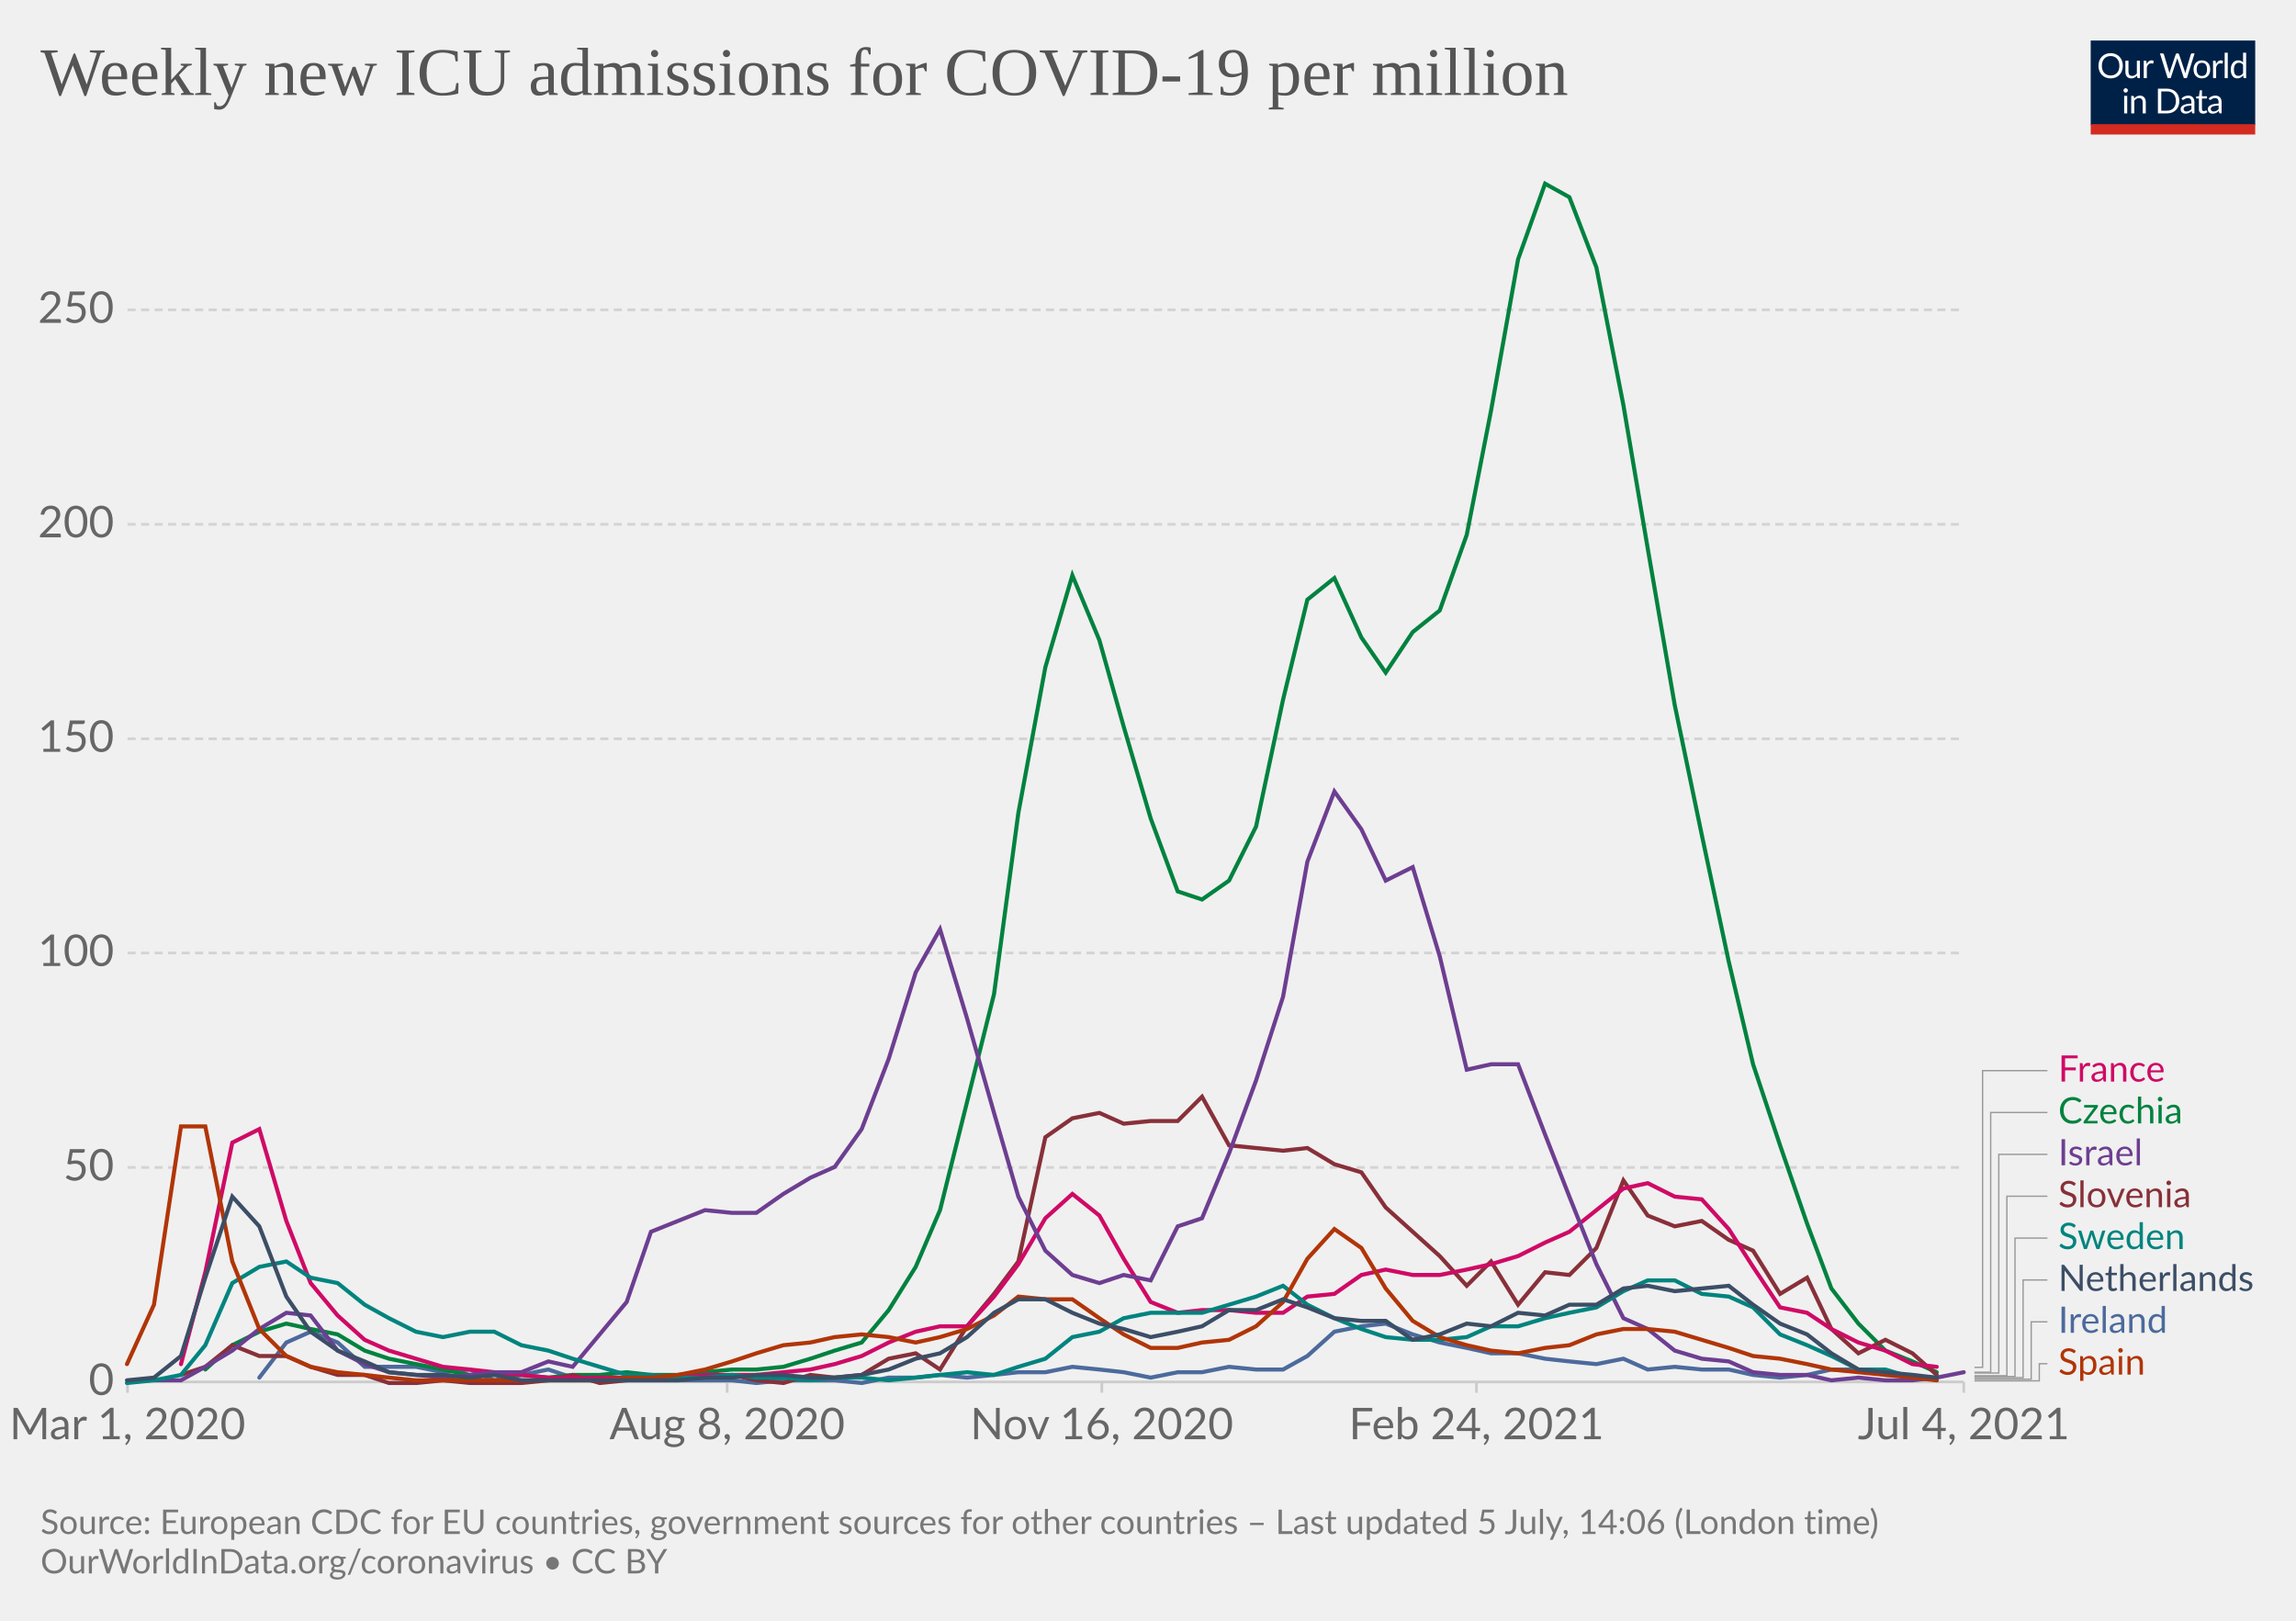
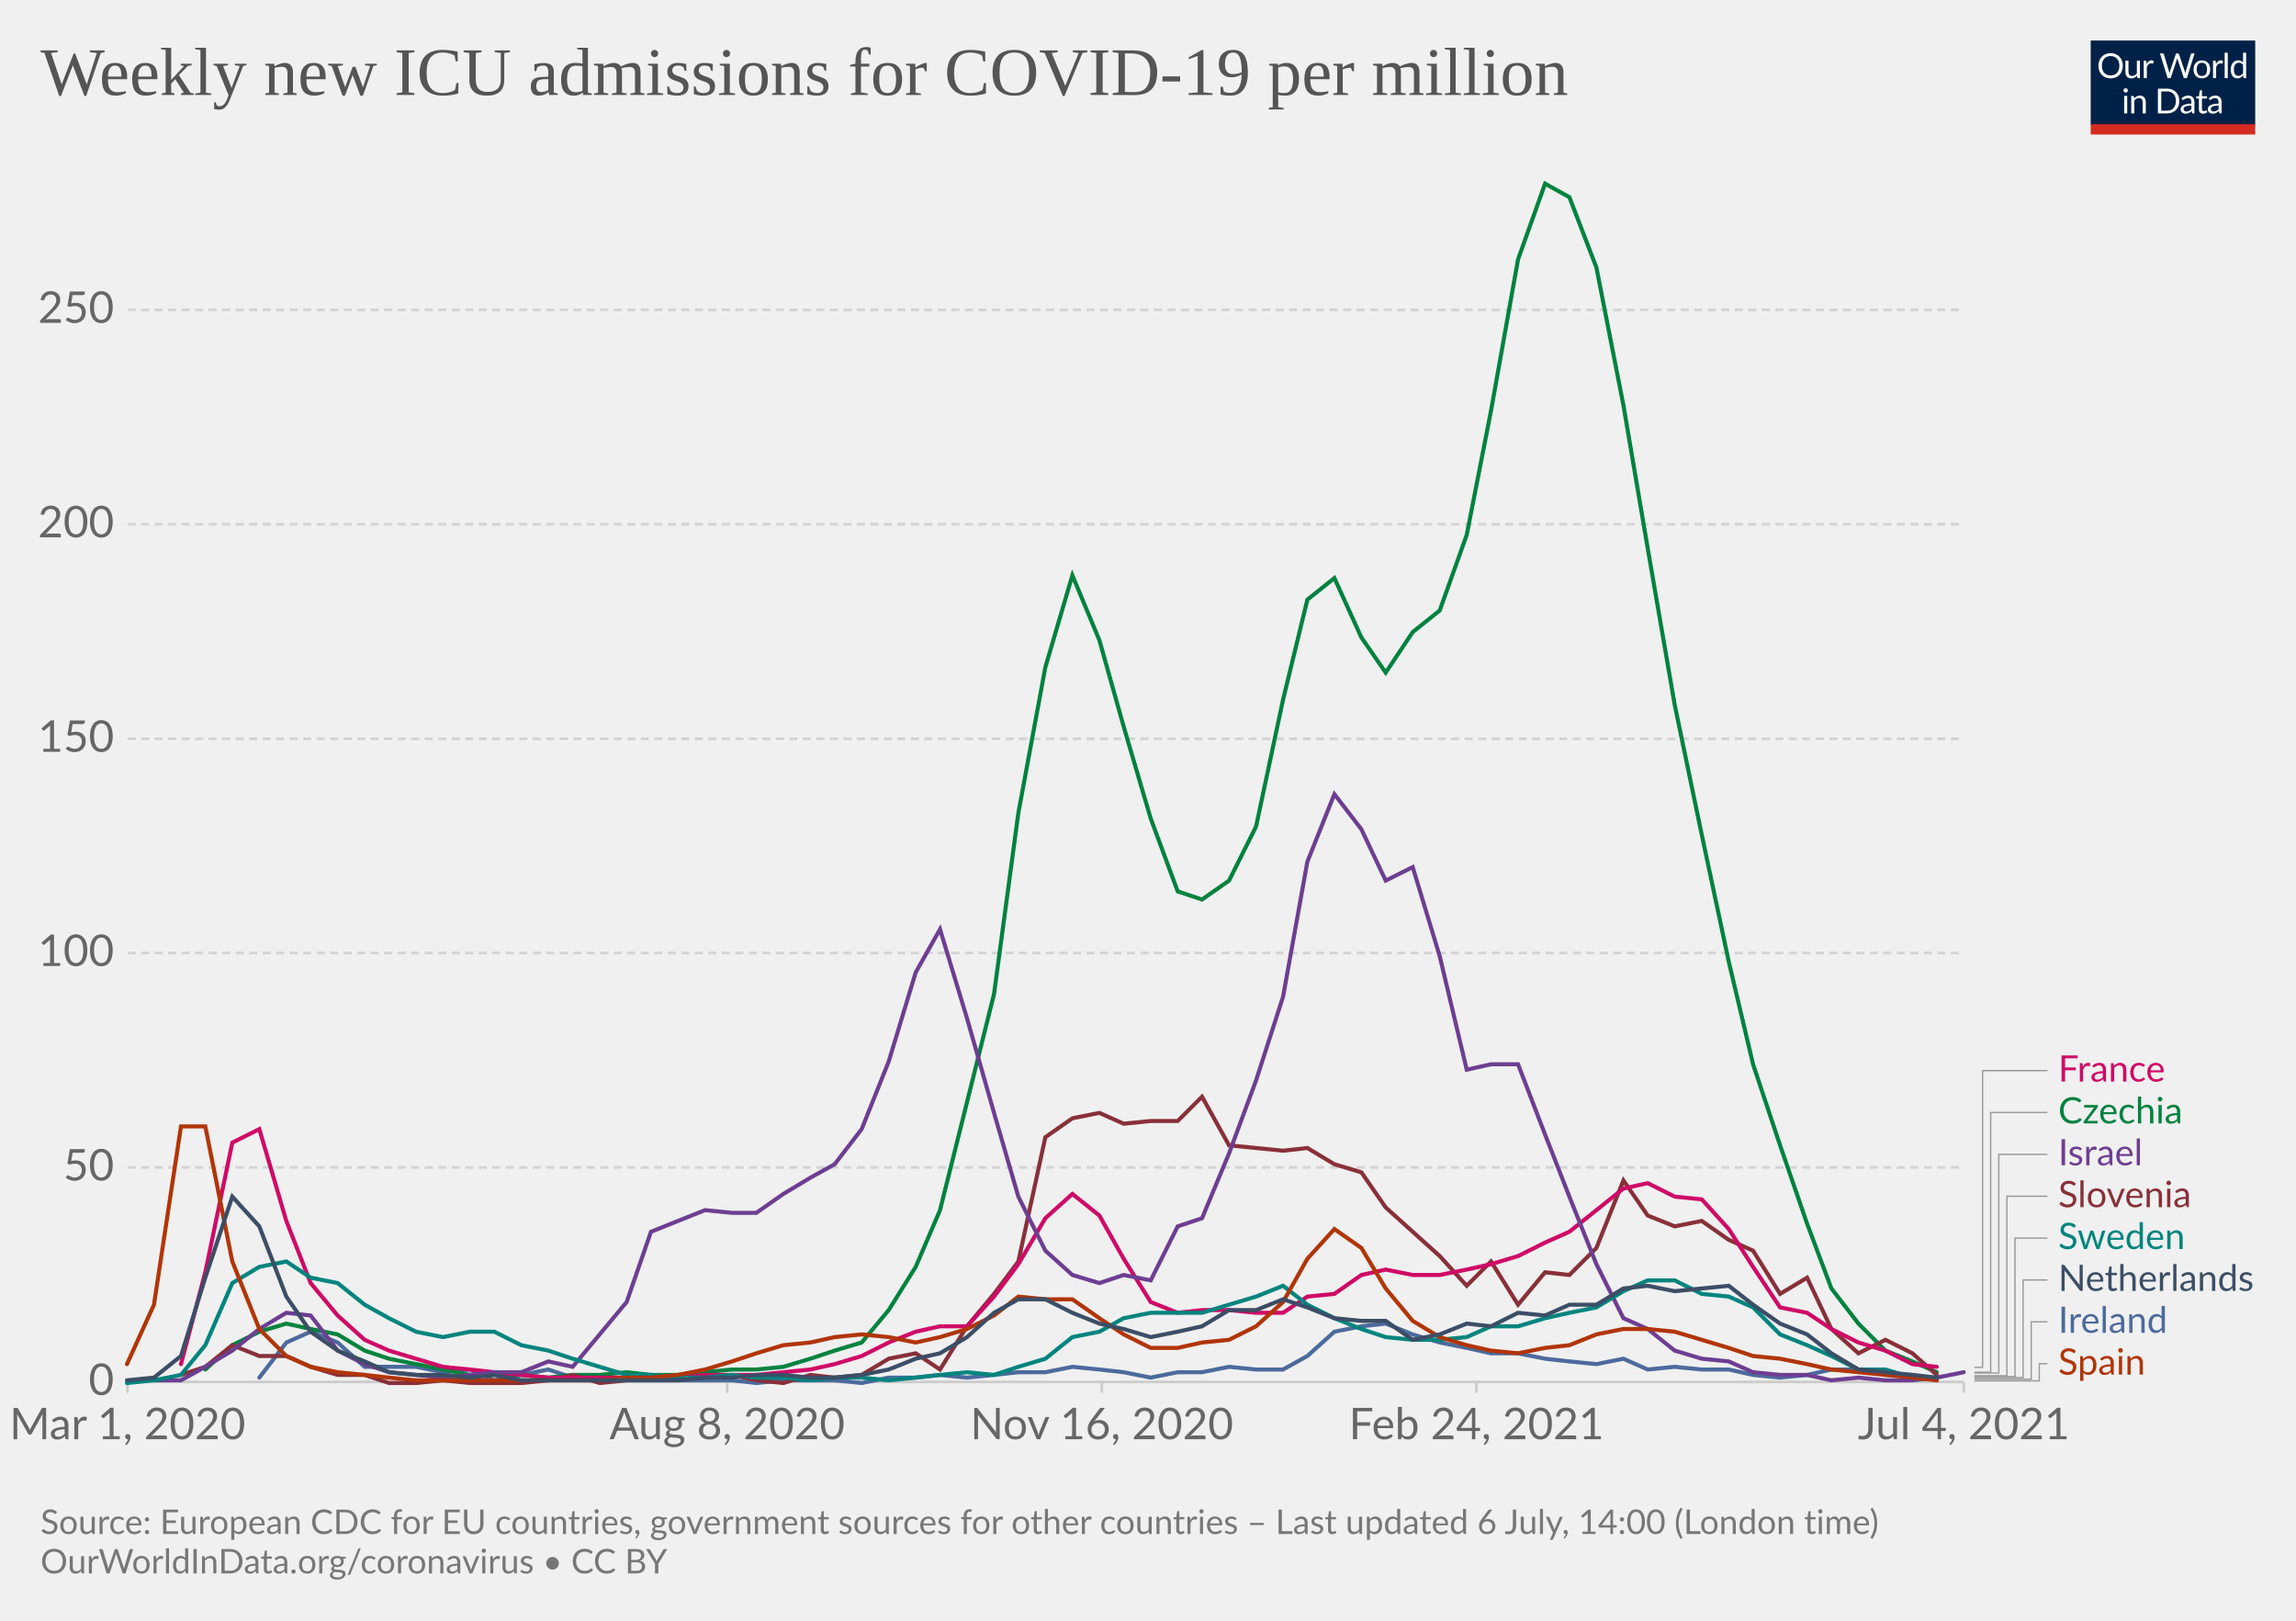
<svg xmlns="http://www.w3.org/2000/svg" version="1.1" style="background-color:#fff;-webkit-font-smoothing:antialiased" width="850" height="600" viewBox="0 0 850 600" font-family="Lato,'Helvetica Neue',Helvetica,Arial,sans-serif" font-size="18" text-rendering="optimizeLegibility">
  <g class="HeaderView">
    <g transform="matrix(.29 0 0 .29 774 15)">
      <svg className="owidLog" width="210" height="120" viewBox="0 0 210 120" fill="none">
        <g clip-path="url(#clip0)">
          <path d="M0 0h210v107.89H0V0z" fill="#002147" />
          <path d="M40.98 32.25c0 2.36-.38 4.53-1.12 6.51a14.26 14.26 0 01-8.1 8.4c-1.9.78-4.02 1.17-6.34 1.17a16.6 16.6 0 01-6.33-1.17 14.31 14.31 0 01-8.08-8.4 18.29 18.29 0 01-1.12-6.51c0-2.36.38-4.53 1.12-6.5.75-1.97 1.8-3.67 3.17-5.1a14.32 14.32 0 014.9-3.34c1.92-.8 4.03-1.19 6.34-1.19 2.32 0 4.43.4 6.34 1.19 1.92.8 3.56 1.9 4.93 3.34a14.87 14.87 0 013.17 5.1 18.1 18.1 0 011.12 6.5zm-4.38 0c0-1.94-.26-3.68-.8-5.22a10.91 10.91 0 00-2.24-3.89 9.68 9.68 0 00-3.52-2.46 11.95 11.95 0 00-4.62-.86c-1.68 0-3.21.28-4.6.86a9.88 9.88 0 00-3.54 2.46 10.91 10.91 0 00-2.24 3.9c-.53 1.53-.8 3.27-.8 5.2 0 1.94.27 3.68.8 5.22a11.17 11.17 0 002.24 3.9 10.01 10.01 0 003.55 2.44c1.38.56 2.9.83 4.6.83s3.24-.27 4.61-.83a9.8 9.8 0 003.52-2.44 11.17 11.17 0 002.25-3.9c.53-1.54.8-3.28.8-5.21zm26.22-6.54V48H60.5c-.56 0-.9-.27-1.05-.81l-.31-2.4a12.45 12.45 0 01-3.26 2.6c-1.2.64-2.58.96-4.13.96-1.22 0-2.3-.2-3.24-.6a6.52 6.52 0 01-2.33-1.7 7.37 7.37 0 01-1.43-2.67c-.3-1.04-.46-2.2-.46-3.45V25.7h3.91v14.22c0 1.68.38 2.99 1.15 3.91.77.93 1.96 1.39 3.54 1.39 1.16 0 2.24-.27 3.23-.82a10.42 10.42 0 002.8-2.28V25.7h3.91zm8.61 4.47a9.94 9.94 0 012.6-3.56 5.64 5.64 0 013.76-1.3c.47 0 .92.05 1.34.15.44.1.83.27 1.17.49l-.3 2.92c-.09.37-.3.55-.66.55-.2 0-.5-.04-.9-.13a6.21 6.21 0 00-3.24.18 4.23 4.23 0 00-1.47.92c-.42.4-.81.9-1.17 1.5-.33.58-.64 1.26-.92 2.02V48H67.7V25.71h2.25c.42 0 .72.08.88.25.16.16.27.44.33.83l.26 3.39zm61.16-13.7L122.75 48h-3.82l-7.99-24.05a21.95 21.95 0 01-.42-1.58 38.36 38.36 0 01-.44 1.58L102.05 48h-3.83L88.4 16.47h3.54c.38 0 .7.1.95.29.26.2.43.43.5.73l6.52 21.9.28 1.28.29 1.46.3-1.46.38-1.27 7.41-21.91c.1-.25.26-.48.51-.69.27-.22.58-.33.95-.33h1.23c.38 0 .69.1.92.29a1.77 1.77 0 01.53.73l7.4 21.9a28.4 28.4 0 01.68 2.62 29.52 29.52 0 01.52-2.61l6.54-21.91a1.31 1.31 0 01.48-.7c.27-.21.58-.32.95-.32h3.32zm9.35 8.88c1.63 0 3.1.27 4.4.82a9.43 9.43 0 015.46 5.94c.5 1.4.74 2.98.74 4.73 0 1.76-.25 3.34-.74 4.75a9.43 9.43 0 01-5.46 5.92c-1.3.52-2.77.79-4.4.79-1.64 0-3.12-.27-4.44-.8a9.42 9.42 0 01-3.35-2.3c-.92-1-1.63-2.2-2.13-3.61-.49-1.41-.73-3-.73-4.75s.24-3.33.73-4.73c.5-1.43 1.2-2.64 2.13-3.63a9.4 9.4 0 013.35-2.31c1.32-.55 2.8-.82 4.44-.82zm0 19.89c2.2 0 3.84-.73 4.93-2.2 1.08-1.48 1.63-3.54 1.63-6.18 0-2.66-.55-4.72-1.63-6.2-1.09-1.49-2.73-2.23-4.93-2.23-1.12 0-2.09.2-2.93.57a5.71 5.71 0 00-2.06 1.65 7.5 7.5 0 00-1.24 2.67c-.26 1.04-.4 2.22-.4 3.54 0 2.64.55 4.7 1.64 6.18 1.1 1.47 2.76 2.2 4.99 2.2zm17.97-15.07a9.94 9.94 0 012.6-3.56 5.64 5.64 0 013.76-1.3c.47 0 .91.05 1.34.15.44.1.83.27 1.16.49l-.28 2.92c-.09.37-.31.55-.66.55-.2 0-.5-.04-.9-.13a6.2 6.2 0 00-3.24.18 4.23 4.23 0 00-1.47.92c-.43.4-.82.9-1.17 1.5a13.1 13.1 0 00-.92 2.02V48h-3.94V25.71h2.24c.43 0 .72.08.88.25.17.16.28.44.33.83l.27 3.39zm15.04-14.59V48h-3.92V15.6h3.92zm19.55 15.43a6.22 6.22 0 00-2.38-2.05 6.7 6.7 0 00-2.86-.6c-2.07 0-3.66.75-4.77 2.23-1.12 1.48-1.68 3.6-1.68 6.33 0 1.46.13 2.7.38 3.74a7.29 7.29 0 001.1 2.56 4.35 4.35 0 001.78 1.45c.7.3 1.5.46 2.4.46 1.29 0 2.41-.3 3.36-.88a9.6 9.6 0 002.67-2.49V31.02zm3.91-15.43V48h-2.33c-.56 0-.9-.27-1.06-.81l-.35-2.71a12.13 12.13 0 01-3.25 2.77 8.28 8.28 0 01-4.23 1.06 7.31 7.31 0 01-6.14-2.9c-.73-.96-1.3-2.15-1.69-3.57a18.35 18.35 0 01.07-9.48 11.29 11.29 0 011.89-3.7 8.7 8.7 0 017.06-3.34 7.96 7.96 0 016.12 2.62V15.59h3.91zM46.61 70.71V93H42.7V70.71h3.91zm.84-7c0 .39-.08.75-.24 1.09a2.81 2.81 0 01-1.52 1.47 2.67 2.67 0 01-2.16 0 2.9 2.9 0 01-1.45-1.47 2.67 2.67 0 010-2.16c.15-.35.35-.65.6-.9.25-.27.53-.47.85-.62a2.67 2.67 0 012.16 0c.35.15.65.35.9.62.27.25.47.55.62.9.16.34.24.7.24 1.08zm7.97 10.24c.49-.54 1-1.04 1.54-1.48a9.85 9.85 0 013.66-1.84 8.96 8.96 0 015.43.35c.94.4 1.72.97 2.33 1.71a7.36 7.36 0 011.43 2.67c.32 1.04.49 2.19.49 3.45V93h-3.94V78.81c0-1.69-.4-3-1.17-3.92-.76-.93-1.93-1.4-3.5-1.4a6.6 6.6 0 00-3.25.83c-1 .56-1.92 1.31-2.77 2.27V93h-3.94V70.71h2.35c.56 0 .9.28 1.04.82l.3 2.42zm57.7 3.3c0 2.36-.37 4.5-1.11 6.44a14.3 14.3 0 01-3.17 4.98 14.1 14.1 0 01-4.93 3.2c-1.9.76-4.02 1.13-6.33 1.13H85.8V61.47h11.77c2.31 0 4.42.39 6.33 1.15a13.8 13.8 0 018.1 8.18 17.75 17.75 0 011.12 6.45zm-4.37 0c0-1.94-.26-3.67-.8-5.2a10.94 10.94 0 00-2.23-3.87 9.57 9.57 0 00-3.53-2.42 12.23 12.23 0 00-4.61-.83h-7.5v24.62h7.5c1.7 0 3.24-.28 4.61-.84a9.7 9.7 0 003.53-2.4 10.94 10.94 0 002.24-3.87c.53-1.53.8-3.26.8-5.2zm19.8 5.72c-1.8.06-3.34.2-4.62.44-1.26.22-2.3.51-3.1.88-.8.36-1.37.8-1.74 1.3-.35.5-.53 1.05-.53 1.67 0 .58.1 1.1.3 1.52a3 3 0 00.76 1.05c.34.27.73.46 1.17.6a6.13 6.13 0 001.45.17 7.28 7.28 0 003.5-.81 11.95 11.95 0 002.82-2.2v-4.62zm-12.65-9.11a12.73 12.73 0 013.98-2.66c1.43-.59 3-.88 4.73-.88 1.25 0 2.36.2 3.33.61a6.81 6.81 0 013.94 4.38c.33 1.04.5 2.19.5 3.43V93h-1.74a1.8 1.8 0 01-.88-.18c-.2-.13-.36-.38-.48-.74l-.44-2.12-1.72 1.46a9.48 9.48 0 01-3.74 1.7c-.69.15-1.46.23-2.3.23-.87 0-1.69-.12-2.45-.35a5.34 5.34 0 01-3.34-2.93 6.64 6.64 0 01-.49-2.64c0-.88.25-1.72.73-2.53a6.33 6.33 0 012.35-2.17c1.09-.63 2.5-1.15 4.25-1.54 1.75-.41 3.89-.65 6.42-.7v-1.75c0-1.73-.37-3.03-1.12-3.91-.75-.9-1.84-1.34-3.28-1.34-.97 0-1.78.12-2.44.37-.64.23-1.2.5-1.7.81l-1.23.82c-.33.23-.67.35-1 .35-.27 0-.5-.07-.69-.2a2.1 2.1 0 01-.48-.53l-.7-1.25zm27.67 19.5c-1.76 0-3.12-.5-4.07-1.48-.94-.98-1.41-2.4-1.41-4.25V74h-2.68a.9.9 0 01-.6-.2c-.16-.14-.24-.36-.24-.66v-1.56l3.65-.46.9-6.89a.9.9 0 01.29-.52.88.88 0 01.62-.22H142v7.67h6.44V74H142v13.38c0 .94.22 1.63.68 2.09.45.45 1.04.68 1.76.68a3.21 3.21 0 001.85-.53l.55-.35c.16-.12.3-.18.41-.18.2 0 .4.13.55.38l1.15 1.87a7.45 7.45 0 01-2.44 1.5 8.53 8.53 0 01-2.95.52zm19.68-10.4c-1.8.07-3.34.21-4.62.45-1.26.22-2.3.51-3.1.88-.8.36-1.37.8-1.74 1.3-.35.5-.53 1.05-.53 1.67 0 .58.1 1.1.3 1.52a2.9 2.9 0 00.76 1.05c.34.27.73.46 1.17.6a6.13 6.13 0 001.45.17 7.3 7.3 0 003.5-.81 12.04 12.04 0 002.82-2.2v-4.62zm-12.65-9.1a12.72 12.72 0 013.99-2.66c1.42-.59 3-.88 4.72-.88 1.25 0 2.36.2 3.33.61a6.81 6.81 0 013.94 4.38c.33 1.04.5 2.19.5 3.43V93h-1.74a1.8 1.8 0 01-.88-.18c-.2-.13-.36-.38-.48-.74l-.44-2.12-1.72 1.46a9.48 9.48 0 01-3.74 1.7c-.69.15-1.46.23-2.3.23-.87 0-1.69-.12-2.45-.35a5.33 5.33 0 01-3.34-2.93 6.62 6.62 0 01-.49-2.64c0-.88.25-1.72.73-2.53a6.33 6.33 0 012.35-2.17c1.09-.63 2.5-1.15 4.25-1.54a31.2 31.2 0 016.42-.7v-1.75c0-1.73-.37-3.03-1.12-3.91-.75-.9-1.84-1.34-3.28-1.34-.97 0-1.78.12-2.44.37-.64.23-1.2.5-1.7.81l-1.22.82c-.34.23-.68.35-1.02.35-.26 0-.49-.07-.68-.2a1.88 1.88 0 01-.48-.53l-.7-1.25zM40.98 32.25c0 2.36-.38 4.53-1.12 6.51a14.26 14.26 0 01-8.1 8.4c-1.9.78-4.02 1.17-6.34 1.17a16.6 16.6 0 01-6.33-1.17 14.31 14.31 0 01-8.08-8.4 18.29 18.29 0 01-1.12-6.51c0-2.36.38-4.53 1.12-6.5.75-1.97 1.8-3.67 3.17-5.1a14.32 14.32 0 014.9-3.34c1.92-.8 4.03-1.19 6.34-1.19 2.32 0 4.43.4 6.34 1.19 1.92.8 3.56 1.9 4.93 3.34a14.87 14.87 0 013.17 5.1 18.1 18.1 0 011.12 6.5zm-4.38 0c0-1.94-.26-3.68-.8-5.22a10.91 10.91 0 00-2.24-3.89 9.68 9.68 0 00-3.52-2.46 11.95 11.95 0 00-4.62-.86c-1.68 0-3.21.28-4.6.86a9.88 9.88 0 00-3.54 2.46 10.91 10.91 0 00-2.24 3.9c-.53 1.53-.8 3.27-.8 5.2 0 1.94.27 3.68.8 5.22a11.17 11.17 0 002.24 3.9 10.01 10.01 0 003.55 2.44c1.38.56 2.9.83 4.6.83s3.24-.27 4.61-.83a9.8 9.8 0 003.52-2.44 11.17 11.17 0 002.25-3.9c.53-1.54.8-3.28.8-5.21zm26.22-6.54V48H60.5c-.56 0-.9-.27-1.05-.81l-.31-2.4a12.45 12.45 0 01-3.26 2.6c-1.2.64-2.58.96-4.13.96-1.22 0-2.3-.2-3.24-.6a6.52 6.52 0 01-2.33-1.7 7.37 7.37 0 01-1.43-2.67c-.3-1.04-.46-2.2-.46-3.45V25.7h3.91v14.22c0 1.68.38 2.99 1.15 3.91.77.93 1.96 1.39 3.54 1.39 1.16 0 2.24-.27 3.23-.82a10.42 10.42 0 002.8-2.28V25.7h3.91zm8.61 4.47a9.94 9.94 0 012.6-3.56 5.64 5.64 0 013.76-1.3c.47 0 .92.05 1.34.15.44.1.83.27 1.17.49l-.3 2.92c-.09.37-.3.55-.66.55-.2 0-.5-.04-.9-.13a6.21 6.21 0 00-3.24.18 4.23 4.23 0 00-1.47.92c-.42.4-.81.9-1.17 1.5-.33.58-.64 1.26-.92 2.02V48H67.7V25.71h2.25c.42 0 .72.08.88.25.16.16.27.44.33.83l.26 3.39zm61.16-13.7L122.75 48h-3.82l-7.99-24.05a21.95 21.95 0 01-.42-1.58 38.36 38.36 0 01-.44 1.58L102.05 48h-3.83L88.4 16.47h3.54c.38 0 .7.1.95.29.26.2.43.43.5.73l6.52 21.9.28 1.28.29 1.46.3-1.46.38-1.27 7.41-21.91c.1-.25.26-.48.51-.69.27-.22.58-.33.95-.33h1.23c.38 0 .69.1.92.29a1.77 1.77 0 01.53.73l7.4 21.9a28.4 28.4 0 01.68 2.62 29.52 29.52 0 01.52-2.61l6.54-21.91a1.31 1.31 0 01.48-.7c.27-.21.58-.32.95-.32h3.32zm9.35 8.88c1.63 0 3.1.27 4.4.82a9.43 9.43 0 015.46 5.94c.5 1.4.74 2.98.74 4.73 0 1.76-.25 3.34-.74 4.75a9.43 9.43 0 01-5.46 5.92c-1.3.52-2.77.79-4.4.79-1.64 0-3.12-.27-4.44-.8a9.42 9.42 0 01-3.35-2.3c-.92-1-1.63-2.2-2.13-3.61-.49-1.41-.73-3-.73-4.75s.24-3.33.73-4.73c.5-1.43 1.2-2.64 2.13-3.63a9.4 9.4 0 013.35-2.31c1.32-.55 2.8-.82 4.44-.82zm0 19.89c2.2 0 3.84-.73 4.93-2.2 1.08-1.48 1.63-3.54 1.63-6.18 0-2.66-.55-4.72-1.63-6.2-1.09-1.49-2.73-2.23-4.93-2.23-1.12 0-2.09.2-2.93.57a5.71 5.71 0 00-2.06 1.65 7.5 7.5 0 00-1.24 2.67c-.26 1.04-.4 2.22-.4 3.54 0 2.64.55 4.7 1.64 6.18 1.1 1.47 2.76 2.2 4.99 2.2zm17.97-15.07a9.94 9.94 0 012.6-3.56 5.64 5.64 0 013.76-1.3c.47 0 .91.05 1.34.15.44.1.83.27 1.16.49l-.28 2.92c-.09.37-.31.55-.66.55-.2 0-.5-.04-.9-.13a6.2 6.2 0 00-3.24.18 4.23 4.23 0 00-1.47.92c-.43.4-.82.9-1.17 1.5a13.1 13.1 0 00-.92 2.02V48h-3.94V25.71h2.24c.43 0 .72.08.88.25.17.16.28.44.33.83l.27 3.39zm15.04-14.59V48h-3.92V15.6h3.92zm19.55 15.43a6.22 6.22 0 00-2.38-2.05 6.7 6.7 0 00-2.86-.6c-2.07 0-3.66.75-4.77 2.23-1.12 1.48-1.68 3.6-1.68 6.33 0 1.46.13 2.7.38 3.74a7.29 7.29 0 001.1 2.56 4.35 4.35 0 001.78 1.45c.7.3 1.5.46 2.4.46 1.29 0 2.41-.3 3.36-.88a9.6 9.6 0 002.67-2.49V31.02zm3.91-15.43V48h-2.33c-.56 0-.9-.27-1.06-.81l-.35-2.71a12.13 12.13 0 01-3.25 2.77 8.28 8.28 0 01-4.23 1.06 7.31 7.31 0 01-6.14-2.9c-.73-.96-1.3-2.15-1.69-3.57a18.35 18.35 0 01.07-9.48 11.29 11.29 0 011.89-3.7 8.7 8.7 0 017.06-3.34 7.96 7.96 0 016.12 2.62V15.59h3.91zM46.61 70.71V93H42.7V70.71h3.91zm.84-7c0 .39-.08.75-.24 1.09a2.81 2.81 0 01-1.52 1.47 2.67 2.67 0 01-2.16 0 2.9 2.9 0 01-1.45-1.47 2.67 2.67 0 010-2.16c.15-.35.35-.65.6-.9.25-.27.53-.47.85-.62a2.67 2.67 0 012.16 0c.35.15.65.35.9.62.27.25.47.55.62.9.16.34.24.7.24 1.08zm7.97 10.24c.49-.54 1-1.04 1.54-1.48a9.85 9.85 0 013.66-1.84 8.96 8.96 0 015.43.35c.94.4 1.72.97 2.33 1.71a7.36 7.36 0 011.43 2.67c.32 1.04.49 2.19.49 3.45V93h-3.94V78.81c0-1.69-.4-3-1.17-3.92-.76-.93-1.93-1.4-3.5-1.4a6.6 6.6 0 00-3.25.83c-1 .56-1.92 1.31-2.77 2.27V93h-3.94V70.71h2.35c.56 0 .9.28 1.04.82l.3 2.42zm57.7 3.3c0 2.36-.37 4.5-1.11 6.44a14.3 14.3 0 01-3.17 4.98 14.1 14.1 0 01-4.93 3.2c-1.9.76-4.02 1.13-6.33 1.13H85.8V61.47h11.77c2.31 0 4.42.39 6.33 1.15a13.8 13.8 0 018.1 8.18 17.75 17.75 0 011.12 6.45zm-4.37 0c0-1.94-.26-3.67-.8-5.2a10.94 10.94 0 00-2.23-3.87 9.57 9.57 0 00-3.53-2.42 12.23 12.23 0 00-4.61-.83h-7.5v24.62h7.5c1.7 0 3.24-.28 4.61-.84a9.7 9.7 0 003.53-2.4 10.94 10.94 0 002.24-3.87c.53-1.53.8-3.26.8-5.2zm19.8 5.72c-1.8.06-3.34.2-4.62.44-1.26.22-2.3.51-3.1.88-.8.36-1.37.8-1.74 1.3-.35.5-.53 1.05-.53 1.67 0 .58.1 1.1.3 1.52a3 3 0 00.76 1.05c.34.27.73.46 1.17.6a6.13 6.13 0 001.45.17 7.28 7.28 0 003.5-.81 11.95 11.95 0 002.82-2.2v-4.62zm-12.65-9.11a12.73 12.73 0 013.98-2.66c1.43-.59 3-.88 4.73-.88 1.25 0 2.36.2 3.33.61a6.81 6.81 0 013.94 4.38c.33 1.04.5 2.19.5 3.43V93h-1.74a1.8 1.8 0 01-.88-.18c-.2-.13-.36-.38-.48-.74l-.44-2.12-1.72 1.46a9.48 9.48 0 01-3.74 1.7c-.69.15-1.46.23-2.3.23-.87 0-1.69-.12-2.45-.35a5.34 5.34 0 01-3.34-2.93 6.64 6.64 0 01-.49-2.64c0-.88.25-1.72.73-2.53a6.33 6.33 0 012.35-2.17c1.09-.63 2.5-1.15 4.25-1.54 1.75-.41 3.89-.65 6.42-.7v-1.75c0-1.73-.37-3.03-1.12-3.91-.75-.9-1.84-1.34-3.28-1.34-.97 0-1.78.12-2.44.37-.64.23-1.2.5-1.7.81l-1.23.82c-.33.23-.67.35-1 .35-.27 0-.5-.07-.69-.2a2.1 2.1 0 01-.48-.53l-.7-1.25zm27.67 19.5c-1.76 0-3.12-.5-4.07-1.48-.94-.98-1.41-2.4-1.41-4.25V74h-2.68a.9.9 0 01-.6-.2c-.16-.14-.24-.36-.24-.66v-1.56l3.65-.46.9-6.89a.9.9 0 01.29-.52.88.88 0 01.62-.22H142v7.67h6.44V74H142v13.38c0 .94.22 1.63.68 2.09.45.45 1.04.68 1.76.68a3.21 3.21 0 001.85-.53l.55-.35c.16-.12.3-.18.41-.18.2 0 .4.13.55.38l1.15 1.87a7.45 7.45 0 01-2.44 1.5 8.53 8.53 0 01-2.95.52zm19.68-10.4c-1.8.07-3.34.21-4.62.45-1.26.22-2.3.51-3.1.88-.8.36-1.37.8-1.74 1.3-.35.5-.53 1.05-.53 1.67 0 .58.1 1.1.3 1.52a2.9 2.9 0 00.76 1.05c.34.27.73.46 1.17.6a6.13 6.13 0 001.45.17 7.3 7.3 0 003.5-.81 12.04 12.04 0 002.82-2.2v-4.62zm-12.65-9.1a12.72 12.72 0 013.99-2.66c1.42-.59 3-.88 4.72-.88 1.25 0 2.36.2 3.33.61a6.81 6.81 0 013.94 4.38c.33 1.04.5 2.19.5 3.43V93h-1.74a1.8 1.8 0 01-.88-.18c-.2-.13-.36-.38-.48-.74l-.44-2.12-1.72 1.46a9.48 9.48 0 01-3.74 1.7c-.69.15-1.46.23-2.3.23-.87 0-1.69-.12-2.45-.35a5.33 5.33 0 01-3.34-2.93 6.62 6.62 0 01-.49-2.64c0-.88.25-1.72.73-2.53a6.33 6.33 0 012.35-2.17c1.09-.63 2.5-1.15 4.25-1.54a31.2 31.2 0 016.42-.7v-1.75c0-1.73-.37-3.03-1.12-3.91-.75-.9-1.84-1.34-3.28-1.34-.97 0-1.78.12-2.44.37-.64.23-1.2.5-1.7.81l-1.22.82c-.34.23-.68.35-1.02.35-.26 0-.49-.07-.68-.2a1.88 1.88 0 01-.48-.53l-.7-1.25zM40.98 32.25c0 2.36-.38 4.53-1.12 6.51a14.26 14.26 0 01-8.1 8.4c-1.9.78-4.02 1.17-6.34 1.17a16.6 16.6 0 01-6.33-1.17 14.31 14.31 0 01-8.08-8.4 18.29 18.29 0 01-1.12-6.51c0-2.36.38-4.53 1.12-6.5.75-1.97 1.8-3.67 3.17-5.1a14.32 14.32 0 014.9-3.34c1.92-.8 4.03-1.19 6.34-1.19 2.32 0 4.43.4 6.34 1.19 1.92.8 3.56 1.9 4.93 3.34a14.87 14.87 0 013.17 5.1 18.1 18.1 0 011.12 6.5zm-4.38 0c0-1.94-.26-3.68-.8-5.22a10.91 10.91 0 00-2.24-3.89 9.68 9.68 0 00-3.52-2.46 11.95 11.95 0 00-4.62-.86c-1.68 0-3.21.28-4.6.86a9.88 9.88 0 00-3.54 2.46 10.91 10.91 0 00-2.24 3.9c-.53 1.53-.8 3.27-.8 5.2 0 1.94.27 3.68.8 5.22a11.17 11.17 0 002.24 3.9 10.01 10.01 0 003.55 2.44c1.38.56 2.9.83 4.6.83s3.24-.27 4.61-.83a9.8 9.8 0 003.52-2.44 11.17 11.17 0 002.25-3.9c.53-1.54.8-3.28.8-5.21zm26.22-6.54V48H60.5c-.56 0-.9-.27-1.05-.81l-.31-2.4a12.45 12.45 0 01-3.26 2.6c-1.2.64-2.58.96-4.13.96-1.22 0-2.3-.2-3.24-.6a6.52 6.52 0 01-2.33-1.7 7.37 7.37 0 01-1.43-2.67c-.3-1.04-.46-2.2-.46-3.45V25.7h3.91v14.22c0 1.68.38 2.99 1.15 3.91.77.93 1.96 1.39 3.54 1.39 1.16 0 2.24-.27 3.23-.82a10.42 10.42 0 002.8-2.28V25.7h3.91zm8.61 4.47a9.94 9.94 0 012.6-3.56 5.64 5.64 0 013.76-1.3c.47 0 .92.05 1.34.15.44.1.83.27 1.17.49l-.3 2.92c-.09.37-.3.55-.66.55-.2 0-.5-.04-.9-.13a6.21 6.21 0 00-3.24.18 4.23 4.23 0 00-1.47.92c-.42.4-.81.9-1.17 1.5-.33.58-.64 1.26-.92 2.02V48H67.7V25.71h2.25c.42 0 .72.08.88.25.16.16.27.44.33.83l.26 3.39zm61.16-13.7L122.75 48h-3.82l-7.99-24.05a21.95 21.95 0 01-.42-1.58 38.36 38.36 0 01-.44 1.58L102.05 48h-3.83L88.4 16.47h3.54c.38 0 .7.1.95.29.26.2.43.43.5.73l6.52 21.9.28 1.28.29 1.46.3-1.46.38-1.27 7.41-21.91c.1-.25.26-.48.51-.69.27-.22.58-.33.95-.33h1.23c.38 0 .69.1.92.29a1.77 1.77 0 01.53.73l7.4 21.9a28.4 28.4 0 01.68 2.62 29.52 29.52 0 01.52-2.61l6.54-21.91a1.31 1.31 0 01.48-.7c.27-.21.58-.32.95-.32h3.32zm9.35 8.88c1.63 0 3.1.27 4.4.82a9.43 9.43 0 015.46 5.94c.5 1.4.74 2.98.74 4.73 0 1.76-.25 3.34-.74 4.75a9.43 9.43 0 01-5.46 5.92c-1.3.52-2.77.79-4.4.79-1.64 0-3.12-.27-4.44-.8a9.42 9.42 0 01-3.35-2.3c-.92-1-1.63-2.2-2.13-3.61-.49-1.41-.73-3-.73-4.75s.24-3.33.73-4.73c.5-1.43 1.2-2.64 2.13-3.63a9.4 9.4 0 013.35-2.31c1.32-.55 2.8-.82 4.44-.82zm0 19.89c2.2 0 3.84-.73 4.93-2.2 1.08-1.48 1.63-3.54 1.63-6.18 0-2.66-.55-4.72-1.63-6.2-1.09-1.49-2.73-2.23-4.93-2.23-1.12 0-2.09.2-2.93.57a5.71 5.71 0 00-2.06 1.65 7.5 7.5 0 00-1.24 2.67c-.26 1.04-.4 2.22-.4 3.54 0 2.64.55 4.7 1.64 6.18 1.1 1.47 2.76 2.2 4.99 2.2zm17.97-15.07a9.94 9.94 0 012.6-3.56 5.64 5.64 0 013.76-1.3c.47 0 .91.05 1.34.15.44.1.83.27 1.16.49l-.28 2.92c-.09.37-.31.55-.66.55-.2 0-.5-.04-.9-.13a6.2 6.2 0 00-3.24.18 4.23 4.23 0 00-1.47.92c-.43.4-.82.9-1.17 1.5a13.1 13.1 0 00-.92 2.02V48h-3.94V25.71h2.24c.43 0 .72.08.88.25.17.16.28.44.33.83l.27 3.39zm15.04-14.59V48h-3.92V15.6h3.92zm19.55 15.43a6.22 6.22 0 00-2.38-2.05 6.7 6.7 0 00-2.86-.6c-2.07 0-3.66.75-4.77 2.23-1.12 1.48-1.68 3.6-1.68 6.33 0 1.46.13 2.7.38 3.74a7.29 7.29 0 001.1 2.56 4.35 4.35 0 001.78 1.45c.7.3 1.5.46 2.4.46 1.29 0 2.41-.3 3.36-.88a9.6 9.6 0 002.67-2.49V31.02zm3.91-15.43V48h-2.33c-.56 0-.9-.27-1.06-.81l-.35-2.71a12.13 12.13 0 01-3.25 2.77 8.28 8.28 0 01-4.23 1.06 7.31 7.31 0 01-6.14-2.9c-.73-.96-1.3-2.15-1.69-3.57a18.35 18.35 0 01.07-9.48 11.29 11.29 0 011.89-3.7 8.7 8.7 0 017.06-3.34 7.96 7.96 0 016.12 2.62V15.59h3.91zM46.61 70.71V93H42.7V70.71h3.91zm.84-7c0 .39-.08.75-.24 1.09a2.81 2.81 0 01-1.52 1.47 2.67 2.67 0 01-2.16 0 2.9 2.9 0 01-1.45-1.47 2.67 2.67 0 010-2.16c.15-.35.35-.65.6-.9.25-.27.53-.47.85-.62a2.67 2.67 0 012.16 0c.35.15.65.35.9.62.27.25.47.55.62.9.16.34.24.7.24 1.08zm7.97 10.24c.49-.54 1-1.04 1.54-1.48a9.85 9.85 0 013.66-1.84 8.96 8.96 0 015.43.35c.94.4 1.72.97 2.33 1.71a7.36 7.36 0 011.43 2.67c.32 1.04.49 2.19.49 3.45V93h-3.94V78.81c0-1.69-.4-3-1.17-3.92-.76-.93-1.93-1.4-3.5-1.4a6.6 6.6 0 00-3.25.83c-1 .56-1.92 1.31-2.77 2.27V93h-3.94V70.71h2.35c.56 0 .9.28 1.04.82l.3 2.42zm57.7 3.3c0 2.36-.37 4.5-1.11 6.44a14.3 14.3 0 01-3.17 4.98 14.1 14.1 0 01-4.93 3.2c-1.9.76-4.02 1.13-6.33 1.13H85.8V61.47h11.77c2.31 0 4.42.39 6.33 1.15a13.8 13.8 0 018.1 8.18 17.75 17.75 0 011.12 6.45zm-4.37 0c0-1.94-.26-3.67-.8-5.2a10.94 10.94 0 00-2.23-3.87 9.57 9.57 0 00-3.53-2.42 12.23 12.23 0 00-4.61-.83h-7.5v24.62h7.5c1.7 0 3.24-.28 4.61-.84a9.7 9.7 0 003.53-2.4 10.94 10.94 0 002.24-3.87c.53-1.53.8-3.26.8-5.2zm19.8 5.72c-1.8.06-3.34.2-4.62.44-1.26.22-2.3.51-3.1.88-.8.36-1.37.8-1.74 1.3-.35.5-.53 1.05-.53 1.67 0 .58.1 1.1.3 1.52a3 3 0 00.76 1.05c.34.27.73.46 1.17.6a6.13 6.13 0 001.45.17 7.28 7.28 0 003.5-.81 11.95 11.95 0 002.82-2.2v-4.62zm-12.65-9.11a12.73 12.73 0 013.98-2.66c1.43-.59 3-.88 4.73-.88 1.25 0 2.36.2 3.33.61a6.81 6.81 0 013.94 4.38c.33 1.04.5 2.19.5 3.43V93h-1.74a1.8 1.8 0 01-.88-.18c-.2-.13-.36-.38-.48-.74l-.44-2.12-1.72 1.46a9.48 9.48 0 01-3.74 1.7c-.69.15-1.46.23-2.3.23-.87 0-1.69-.12-2.45-.35a5.34 5.34 0 01-3.34-2.93 6.64 6.64 0 01-.49-2.64c0-.88.25-1.72.73-2.53a6.33 6.33 0 012.35-2.17c1.09-.63 2.5-1.15 4.25-1.54 1.75-.41 3.89-.65 6.42-.7v-1.75c0-1.73-.37-3.03-1.12-3.91-.75-.9-1.84-1.34-3.28-1.34-.97 0-1.78.12-2.44.37-.64.23-1.2.5-1.7.81l-1.23.82c-.33.23-.67.35-1 .35-.27 0-.5-.07-.69-.2a2.1 2.1 0 01-.48-.53l-.7-1.25zm27.67 19.5c-1.76 0-3.12-.5-4.07-1.48-.94-.98-1.41-2.4-1.41-4.25V74h-2.68a.9.9 0 01-.6-.2c-.16-.14-.24-.36-.24-.66v-1.56l3.65-.46.9-6.89a.9.9 0 01.29-.52.88.88 0 01.62-.22H142v7.67h6.44V74H142v13.38c0 .94.22 1.63.68 2.09.45.45 1.04.68 1.76.68a3.21 3.21 0 001.85-.53l.55-.35c.16-.12.3-.18.41-.18.2 0 .4.13.55.38l1.15 1.87a7.45 7.45 0 01-2.44 1.5 8.53 8.53 0 01-2.95.52zm19.68-10.4c-1.8.07-3.34.21-4.62.45-1.26.22-2.3.51-3.1.88-.8.36-1.37.8-1.74 1.3-.35.5-.53 1.05-.53 1.67 0 .58.1 1.1.3 1.52a2.9 2.9 0 00.76 1.05c.34.27.73.46 1.17.6a6.13 6.13 0 001.45.17 7.3 7.3 0 003.5-.81 12.04 12.04 0 002.82-2.2v-4.62zm-12.65-9.1a12.72 12.72 0 013.99-2.66c1.42-.59 3-.88 4.72-.88 1.25 0 2.36.2 3.33.61a6.81 6.81 0 013.94 4.38c.33 1.04.5 2.19.5 3.43V93h-1.74a1.8 1.8 0 01-.88-.18c-.2-.13-.36-.38-.48-.74l-.44-2.12-1.72 1.46a9.48 9.48 0 01-3.74 1.7c-.69.15-1.46.23-2.3.23-.87 0-1.69-.12-2.45-.35a5.33 5.33 0 01-3.34-2.93 6.62 6.62 0 01-.49-2.64c0-.88.25-1.72.73-2.53a6.33 6.33 0 012.35-2.17c1.09-.63 2.5-1.15 4.25-1.54a31.2 31.2 0 016.42-.7v-1.75c0-1.73-.37-3.03-1.12-3.91-.75-.9-1.84-1.34-3.28-1.34-.97 0-1.78.12-2.44.37-.64.23-1.2.5-1.7.81l-1.22.82c-.34.23-.68.35-1.02.35-.26 0-.49-.07-.68-.2a1.88 1.88 0 01-.48-.53l-.7-1.25z" fill="#fff" />
          <path fill="#D42B21" d="M0 106.79h210V120H0z" />
        </g>
        <defs>
          <clipPath id="clip0">
            <path fill="#fff" d="M0 0h210v120H0z" />
          </clipPath>
        </defs>
      </svg>
    </g>
    <a href="https://ourworldindata.org/grapher/weekly-icu-admissions-covid-per-million" target="_blank" rel="noopener" font-family="&quot;Playfair Display&quot;,Georgia,&quot;Times New Roman&quot;,serif">
      <text font-size="25.2" x="15" y="35.2" fill="#555">
        <tspan x="15" y="35.16">Weekly new ICU admissions for COVID-19 per million</tspan>
      </text>
    </a>
  </g>
  <g class="LineChart">
    <defs>
      <clipPath id="a">
        <path d="M37.22 50h830v929.6h-830z" />
      </clipPath>
    </defs>
    <g class="DualAxisView">
      <g class="HorizontalAxis">
        <path stroke="#ccc" d="M47.2 511.6v4M269.2 511.6v4M407.9 511.6v4M546.6 511.6v4M727 511.6v4" />
        <text x="47.2" y="532.8" fill="#666" text-anchor="middle" font-size="16.2">Mar 1, 2020</text>
        <text x="269.2" y="532.8" fill="#666" text-anchor="middle" font-size="16.2">Aug 8, 2020</text>
        <text x="407.9" y="532.8" fill="#666" text-anchor="middle" font-size="16.2">Nov 16, 2020</text>
        <text x="546.6" y="532.8" fill="#666" text-anchor="middle" font-size="16.2">Feb 24, 2021</text>
        <text x="727" y="532.8" fill="#666" text-anchor="middle" font-size="16.2">Jul 4, 2021</text>
      </g>
      <g class="VerticalAxis" fill="#666" dominant-baseline="middle" text-anchor="end" font-size="16.2">
        <text x="42.22" y="511.6">0</text>
        <text x="42.22" y="432.2">50</text>
        <text x="42.22" y="352.8">100</text>
        <text x="42.22" y="273.5">150</text>
        <text x="42.22" y="194.1">200</text>
        <text x="42.22" y="114.7">250</text>
      </g>
      <g class="AxisGridLines horizontalLines">
        <path stroke="#ccc" d="M47.22 511.6h679.75" />
        <path stroke="#d3d3d3" stroke-dasharray="3,2" d="M47.22 432.2h679.75M47.22 352.8h679.75M47.22 273.5h679.75M47.22 194.1h679.75M47.22 114.7h679.75" />
      </g>
    </g>
    <g clip-path="url(#a)">
      <g class="LineLabels" cursor="default">
        <g class="legendMark">
          <g class="indicator">
            <path d="M730.97 506.2h3V396.35h24" stroke="#999" stroke-width=".5" fill="none" />
          </g>
          <text font-size="13.5" x="762" y="400.4" fill="#CF0A66">
            <tspan x="761.97" y="400.4">France</tspan>
          </text>
        </g>
        <g class="legendMark">
          <g class="indicator">
            <path d="M730.97 508h6v-96.15h21" stroke="#999" stroke-width=".5" fill="none" />
          </g>
          <text font-size="13.5" x="762" y="415.9" fill="#00823F">
            <tspan x="761.97" y="415.9">Czechia</tspan>
          </text>
        </g>
        <g class="legendMark">
          <g class="indicator">
            <path d="M730.97 508.3h9v-80.95h18" stroke="#999" stroke-width=".5" fill="none" />
          </g>
          <text font-size="13.5" x="762" y="431.4" fill="#6D3E91">
            <tspan x="761.97" y="431.4">Israel</tspan>
          </text>
        </g>
        <g class="legendMark">
          <g class="indicator">
            <path d="M730.97 509.3h12v-66.45h15" stroke="#999" stroke-width=".5" fill="none" />
          </g>
          <text font-size="13.5" x="762" y="446.9" fill="#883039">
            <tspan x="761.97" y="446.9">Slovenia</tspan>
          </text>
        </g>
        <g class="legendMark">
          <g class="indicator">
            <path d="M730.97 509.6h15v-51.25h12" stroke="#999" stroke-width=".5" fill="none" />
          </g>
          <text font-size="13.5" x="762" y="462.4" fill="#00847E">
            <tspan x="761.97" y="462.4">Sweden</tspan>
          </text>
        </g>
        <g class="legendMark">
          <g class="indicator">
            <path d="M730.97 510h18v-36.15h9" stroke="#999" stroke-width=".5" fill="none" />
          </g>
          <text font-size="13.5" x="762" y="477.9" fill="#3C4E66">
            <tspan x="761.97" y="477.9">Netherlands</tspan>
          </text>
        </g>
        <g class="legendMark">
          <g class="indicator">
            <path d="M730.97 510.6h21v-21.25h6" stroke="#999" stroke-width=".5" fill="none" />
          </g>
          <text font-size="13.5" x="762" y="493.4" fill="#4C6A9C">
            <tspan x="761.97" y="493.4">Ireland</tspan>
          </text>
        </g>
        <g class="legendMark">
          <g class="indicator">
            <path d="M730.97 511.2h24v-6.35h3" stroke="#999" stroke-width=".5" fill="none" />
          </g>
          <text font-size="13.5" x="762" y="508.9" fill="#B13507">
            <tspan x="761.97" y="508.9">Spain</tspan>
          </text>
        </g>
      </g>
      <g class="Lines">
        <g>
          <path stroke-linecap="round" stroke="#ddd" d="M96 510l10-13 9-4 10 4 10 9h19l10 2 10-1 9 4 10-2 10-2 9 3h10l10 1h39l9 1 10-1h19l10 1 10-2h10l9-1 10 1 10-1 9-1h10l10-2 10 1 9 1 10 2 10-2h9l10-2 10 1h10l9-5 10-9 10-2 9-1 10 4 10 3 10 2 9 2h10l10 2 9 1 10 1 10-2 9 4 10-1 10 1h10l9 2 10 1 10-1 9-2h10l10 2h10l9 2" fill="none" stroke-width="1" />
        </g>
        <g>
          <path stroke-linecap="round" stroke="#ddd" d="M76 507l10-9 10-5 10-3 9 2 10 2 10 6 9 3 10 2 10 2 10 2h19l10 1 9-1h10l10-1 9 1h10l10-1 10-1h9l10-1 10-3 9-3 10-3 10-12 10-16 9-21 10-40 10-40 9-67 10-54 10-34 10 24 9 32 10 34 10 27 9 3 10-7 10-20 10-47 9-37 10-8 10 22 9 13 10-15 10-8 10-28 9-46 10-56 10-28 9 5 10 26 10 51 9 53 10 58 10 48 10 47 9 38 10 30 10 29 9 24 10 13 10 10 10 4 9 4" fill="none" stroke-width="1" />
        </g>
        <g>
          <path stroke-linecap="round" stroke="#ddd" d="M67 509l9-3 10-8 10 4h10l9 4 10 3h10l9 3h10l10-1 10 1h19l10-1 9-2 10 3 10-1 9-2 10 1h10l10-1 9 2 10 1 10-3 9 1 10-1 10-6 10-2 9 6 10-16 10-12 9-12 10-46 10-7 10-2 9 4 10-1h10l9-9 10 18 10 1 10 1 9-1 10 6 10 3 9 13 10 9 10 9 10 11 9-9 10 16 10-12 9 1 10-10 10-25 9 13 10 4 10-2 10 7 9 4 10 16 10-6 9 19 10 9 10-5 10 5 9 8" fill="none" stroke-width="1" />
        </g>
        <g>
          <path stroke-linecap="round" stroke="#ddd" d="M67 505l9-34 10-48 10-5 10 34 9 23 10 12 10 9 9 4 10 3 10 3 10 1 9 1 10 1 10 1h48l10-1h19l10-1 10-1 9-2 10-3 10-5 10-4 9-2h10l10-11 9-12 10-17 10-9 10 8 9 16 10 16 10 4 9-1h10l10 1h10l9-6 10-1 10-7 9-2 10 2h10l10-2 9-2 10-3 10-5 9-4 10-8 10-8 9-2 10 5 10 1 10 11 9 14 10 15 10 2 9 6 10 5 10 3 10 5 9 1" fill="none" stroke-width="1" />
        </g>
        <g>
-           <path stroke-linecap="round" stroke="#ddd" d="M57 511h10l9-5 10-6 10-8 10-6 9 1 10 13 10 5 9 3 10 1 10 1 10-1 9-1h10l10-4 9 2 10-12 10-12 9-26 10-4 10-4 10 1h9l10-7 10-6 9-4 10-14 10-26 10-32 9-16 10 33 10 35 9 31 10 20 10 9 10 3 9-3 10 2 10-20 9-3 10-24 10-27 10-31 9-50 10-26 10 14 9 19 10-5 10 33 10 42 9-2h10l10 26 9 23 10 25 10 20 9 4 10 8 10 3 10 1 9 4 10 1h10l9 2 10-1 10 1h10l9-1 10-2" fill="none" stroke-width="1" />
+           <path stroke-linecap="round" stroke="#ddd" d="M57 511h10l9-5 10-6 10-8 10-6 9 1 10 13 10 5 9 3 10 1 10 1 10-1 9-1h10l10-4 9 2 10-12 10-12 9-26 10-4 10-4 10 1h9l10-7 10-6 9-5 10-13 10-25 10-33 9-16 10 33 10 35 9 31 10 20 10 9 10 3 9-3 10 2 10-20 9-3 10-24 10-27 10-31 9-50 10-25 10 13 9 19 10-5 10 33 10 42 9-2h10l10 26 9 23 10 25 10 20 9 4 10 8 10 3 10 1 9 4 10 1h10l9 2 10-1 10 1h10l9-1 10-2" fill="none" stroke-width="1" />
        </g>
        <g>
          <path stroke-linecap="round" stroke="#ddd" d="M47 512l10-1 10-2 9-11 10-23 10-6 10-2 9 6 10 2 10 8 9 5 10 5 10 2 10-2h9l10 5 10 2 9 3 10 3 10 3h9l10 1h10l10-1 9 1h10l10 1 9-1h10l10 1 10-1 9-1 10-1 10 1 9-3 10-3 10-8 10-2 9-5 10-2h19l10-3 10-3 10-4 9 7 10 5 10 4 9 3 10 1h10l10-1 9-4h10l10-3 9-2 10-2 10-6 9-4h10l10 5 10 1 9 4 10 10 10 4 9 4 10 5h10l10 3h9" fill="none" stroke-width="1" />
        </g>
        <g>
          <path stroke-linecap="round" stroke="#ddd" d="M47 505l10-22 10-66h9l10 50 10 25 10 10 9 4 10 2 10 1 9 1 10 1h68l10-1h9l10-1 10-2 10-3 9-3 10-3 10-1 9-2 10-1 10 1 10 2 9-2 10-3 10-5 9-7 10 1h10l10 7 9 6 10 5h10l9-2 10-1 10-5 10-9 9-16 10-11 10 7 9 15 10 12 10 6 10 3 9 2 10 1 10-2 9-1 10-4 10-2h9l10 1 10 3 10 3 9 3 10 1 10 2 9 2 10 1 10 1 10 1 9 1" fill="none" stroke-width="1" />
        </g>
        <g>
          <path stroke-linecap="round" stroke="#ddd" d="M47 511l10-1 10-8 9-29 10-30 10 11 10 26 9 13 10 7 10 4 9 4 10 1h10l10 1 9-1 10 2h58l10-1h10l9-1h10l10 1h9l10-1 10-2 10-4 9-2 10-6 10-9 9-5h10l10 5 10 4 9 2 10 3 10-2 9-2 10-6h10l10-4 9 3 10 4 10 1h9l10 7 10-2 10-4 9 1 10-5 10 1 9-4h10l10-6 9-1 10 2 10-1 10-1 9 7 10 7 10 4 9 7 10 6 10 1 10 1 9 1" fill="none" stroke-width="1" />
        </g>
        <g>
          <path stroke="#4C6A9C" stroke-linecap="round" d="M96 510l10-13 9-4 10 4 10 9h19l10 2 10-1 9 4 10-2 10-2 9 3h10l10 1h39l9 1 10-1h19l10 1 10-2h10l9-1 10 1 10-1 9-1h10l10-2 10 1 9 1 10 2 10-2h9l10-2 10 1h10l9-5 10-9 10-2 9-1 10 4 10 3 10 2 9 2h10l10 2 9 1 10 1 10-2 9 4 10-1 10 1h10l9 2 10 1 10-1 9-2h10l10 2h10l9 2" fill="none" stroke-width="1.5" />
        </g>
        <g>
          <path stroke="#00823F" stroke-linecap="round" d="M76 507l10-9 10-5 10-3 9 2 10 2 10 6 9 3 10 2 10 2 10 2h19l10 1 9-1h10l10-1 9 1h10l10-1 10-1h9l10-1 10-3 9-3 10-3 10-12 10-16 9-21 10-40 10-40 9-67 10-54 10-34 10 24 9 32 10 34 10 27 9 3 10-7 10-20 10-47 9-37 10-8 10 22 9 13 10-15 10-8 10-28 9-46 10-56 10-28 9 5 10 26 10 51 9 53 10 58 10 48 10 47 9 38 10 30 10 29 9 24 10 13 10 10 10 4 9 4" fill="none" stroke-width="1.5" />
        </g>
        <g>
          <path stroke="#883039" stroke-linecap="round" d="M67 509l9-3 10-8 10 4h10l9 4 10 3h10l9 3h10l10-1 10 1h19l10-1 9-2 10 3 10-1 9-2 10 1h10l10-1 9 2 10 1 10-3 9 1 10-1 10-6 10-2 9 6 10-16 10-12 9-12 10-46 10-7 10-2 9 4 10-1h10l9-9 10 18 10 1 10 1 9-1 10 6 10 3 9 13 10 9 10 9 10 11 9-9 10 16 10-12 9 1 10-10 10-25 9 13 10 4 10-2 10 7 9 4 10 16 10-6 9 19 10 9 10-5 10 5 9 8" fill="none" stroke-width="1.5" />
        </g>
        <g>
          <path stroke="#CF0A66" stroke-linecap="round" d="M67 505l9-34 10-48 10-5 10 34 9 23 10 12 10 9 9 4 10 3 10 3 10 1 9 1 10 1 10 1h48l10-1h19l10-1 10-1 9-2 10-3 10-5 10-4 9-2h10l10-11 9-12 10-17 10-9 10 8 9 16 10 16 10 4 9-1h10l10 1h10l9-6 10-1 10-7 9-2 10 2h10l10-2 9-2 10-3 10-5 9-4 10-8 10-8 9-2 10 5 10 1 10 11 9 14 10 15 10 2 9 6 10 5 10 3 10 5 9 1" fill="none" stroke-width="1.5" />
        </g>
        <g>
-           <path stroke="#6D3E91" stroke-linecap="round" d="M57 511h10l9-5 10-6 10-8 10-6 9 1 10 13 10 5 9 3 10 1 10 1 10-1 9-1h10l10-4 9 2 10-12 10-12 9-26 10-4 10-4 10 1h9l10-7 10-6 9-4 10-14 10-26 10-32 9-16 10 33 10 35 9 31 10 20 10 9 10 3 9-3 10 2 10-20 9-3 10-24 10-27 10-31 9-50 10-26 10 14 9 19 10-5 10 33 10 42 9-2h10l10 26 9 23 10 25 10 20 9 4 10 8 10 3 10 1 9 4 10 1h10l9 2 10-1 10 1h10l9-1 10-2" fill="none" stroke-width="1.5" />
+           <path stroke="#6D3E91" stroke-linecap="round" d="M57 511h10l9-5 10-6 10-8 10-6 9 1 10 13 10 5 9 3 10 1 10 1 10-1 9-1h10l10-4 9 2 10-12 10-12 9-26 10-4 10-4 10 1h9l10-7 10-6 9-5 10-13 10-25 10-33 9-16 10 33 10 35 9 31 10 20 10 9 10 3 9-3 10 2 10-20 9-3 10-24 10-27 10-31 9-50 10-25 10 13 9 19 10-5 10 33 10 42 9-2h10l10 26 9 23 10 25 10 20 9 4 10 8 10 3 10 1 9 4 10 1h10l9 2 10-1 10 1h10l9-1 10-2" fill="none" stroke-width="1.5" />
        </g>
        <g>
          <path stroke="#00847E" stroke-linecap="round" d="M47 512l10-1 10-2 9-11 10-23 10-6 10-2 9 6 10 2 10 8 9 5 10 5 10 2 10-2h9l10 5 10 2 9 3 10 3 10 3h9l10 1h10l10-1 9 1h10l10 1 9-1h10l10 1 10-1 9-1 10-1 10 1 9-3 10-3 10-8 10-2 9-5 10-2h19l10-3 10-3 10-4 9 7 10 5 10 4 9 3 10 1h10l10-1 9-4h10l10-3 9-2 10-2 10-6 9-4h10l10 5 10 1 9 4 10 10 10 4 9 4 10 5h10l10 3h9" fill="none" stroke-width="1.5" />
        </g>
        <g>
          <path stroke="#B13507" stroke-linecap="round" d="M47 505l10-22 10-66h9l10 50 10 25 10 10 9 4 10 2 10 1 9 1 10 1h68l10-1h9l10-1 10-2 10-3 9-3 10-3 10-1 9-2 10-1 10 1 10 2 9-2 10-3 10-5 9-7 10 1h10l10 7 9 6 10 5h10l9-2 10-1 10-5 10-9 9-16 10-11 10 7 9 15 10 12 10 6 10 3 9 2 10 1 10-2 9-1 10-4 10-2h9l10 1 10 3 10 3 9 3 10 1 10 2 9 2 10 1 10 1 10 1 9 1" fill="none" stroke-width="1.5" />
        </g>
        <g>
          <path stroke="#3C4E66" stroke-linecap="round" d="M47 511l10-1 10-8 9-29 10-30 10 11 10 26 9 13 10 7 10 4 9 4 10 1h10l10 1 9-1 10 2h58l10-1h10l9-1h10l10 1h9l10-1 10-2 10-4 9-2 10-6 10-9 9-5h10l10 5 10 4 9 2 10 3 10-2 9-2 10-6h10l10-4 9 3 10 4 10 1h9l10 7 10-2 10-4 9 1 10-5 10 1 9-4h10l10-6 9-1 10 2 10-1 10-1 9 7 10 7 10 4 9 7 10 6 10 1 10 1 9 1" fill="none" stroke-width="1.5" />
        </g>
      </g>
    </g>
  </g>
  <g class="SourcesFooter" fill="#777">
    <g fill="#777">
      <text font-size="12.6" x="15" y="567.9">
-         <tspan x="15" y="567.88">Source: European CDC for EU countries, government sources for other countries – Last updated 5 July, 14:06 (London time)</tspan>
+         <tspan x="15" y="567.88">Source: European CDC for EU countries, government sources for other countries – Last updated 6 July, 14:00 (London time)</tspan>
      </text>
    </g>
    <text font-size="12.6" x="15" y="582.5">
      <tspan x="15" y="582.48">
        <a target="_blank" href="https://ourworldindata.org/coronavirus" fill="#777">OurWorldInData.org/coronavirus</a> • <a class="cclogo" href="http://creativecommons.org/licenses/by/4.0/deed.en_US" target="_blank" fill="#777">CC BY</a>
      </tspan>
    </text>
  </g>
</svg>
